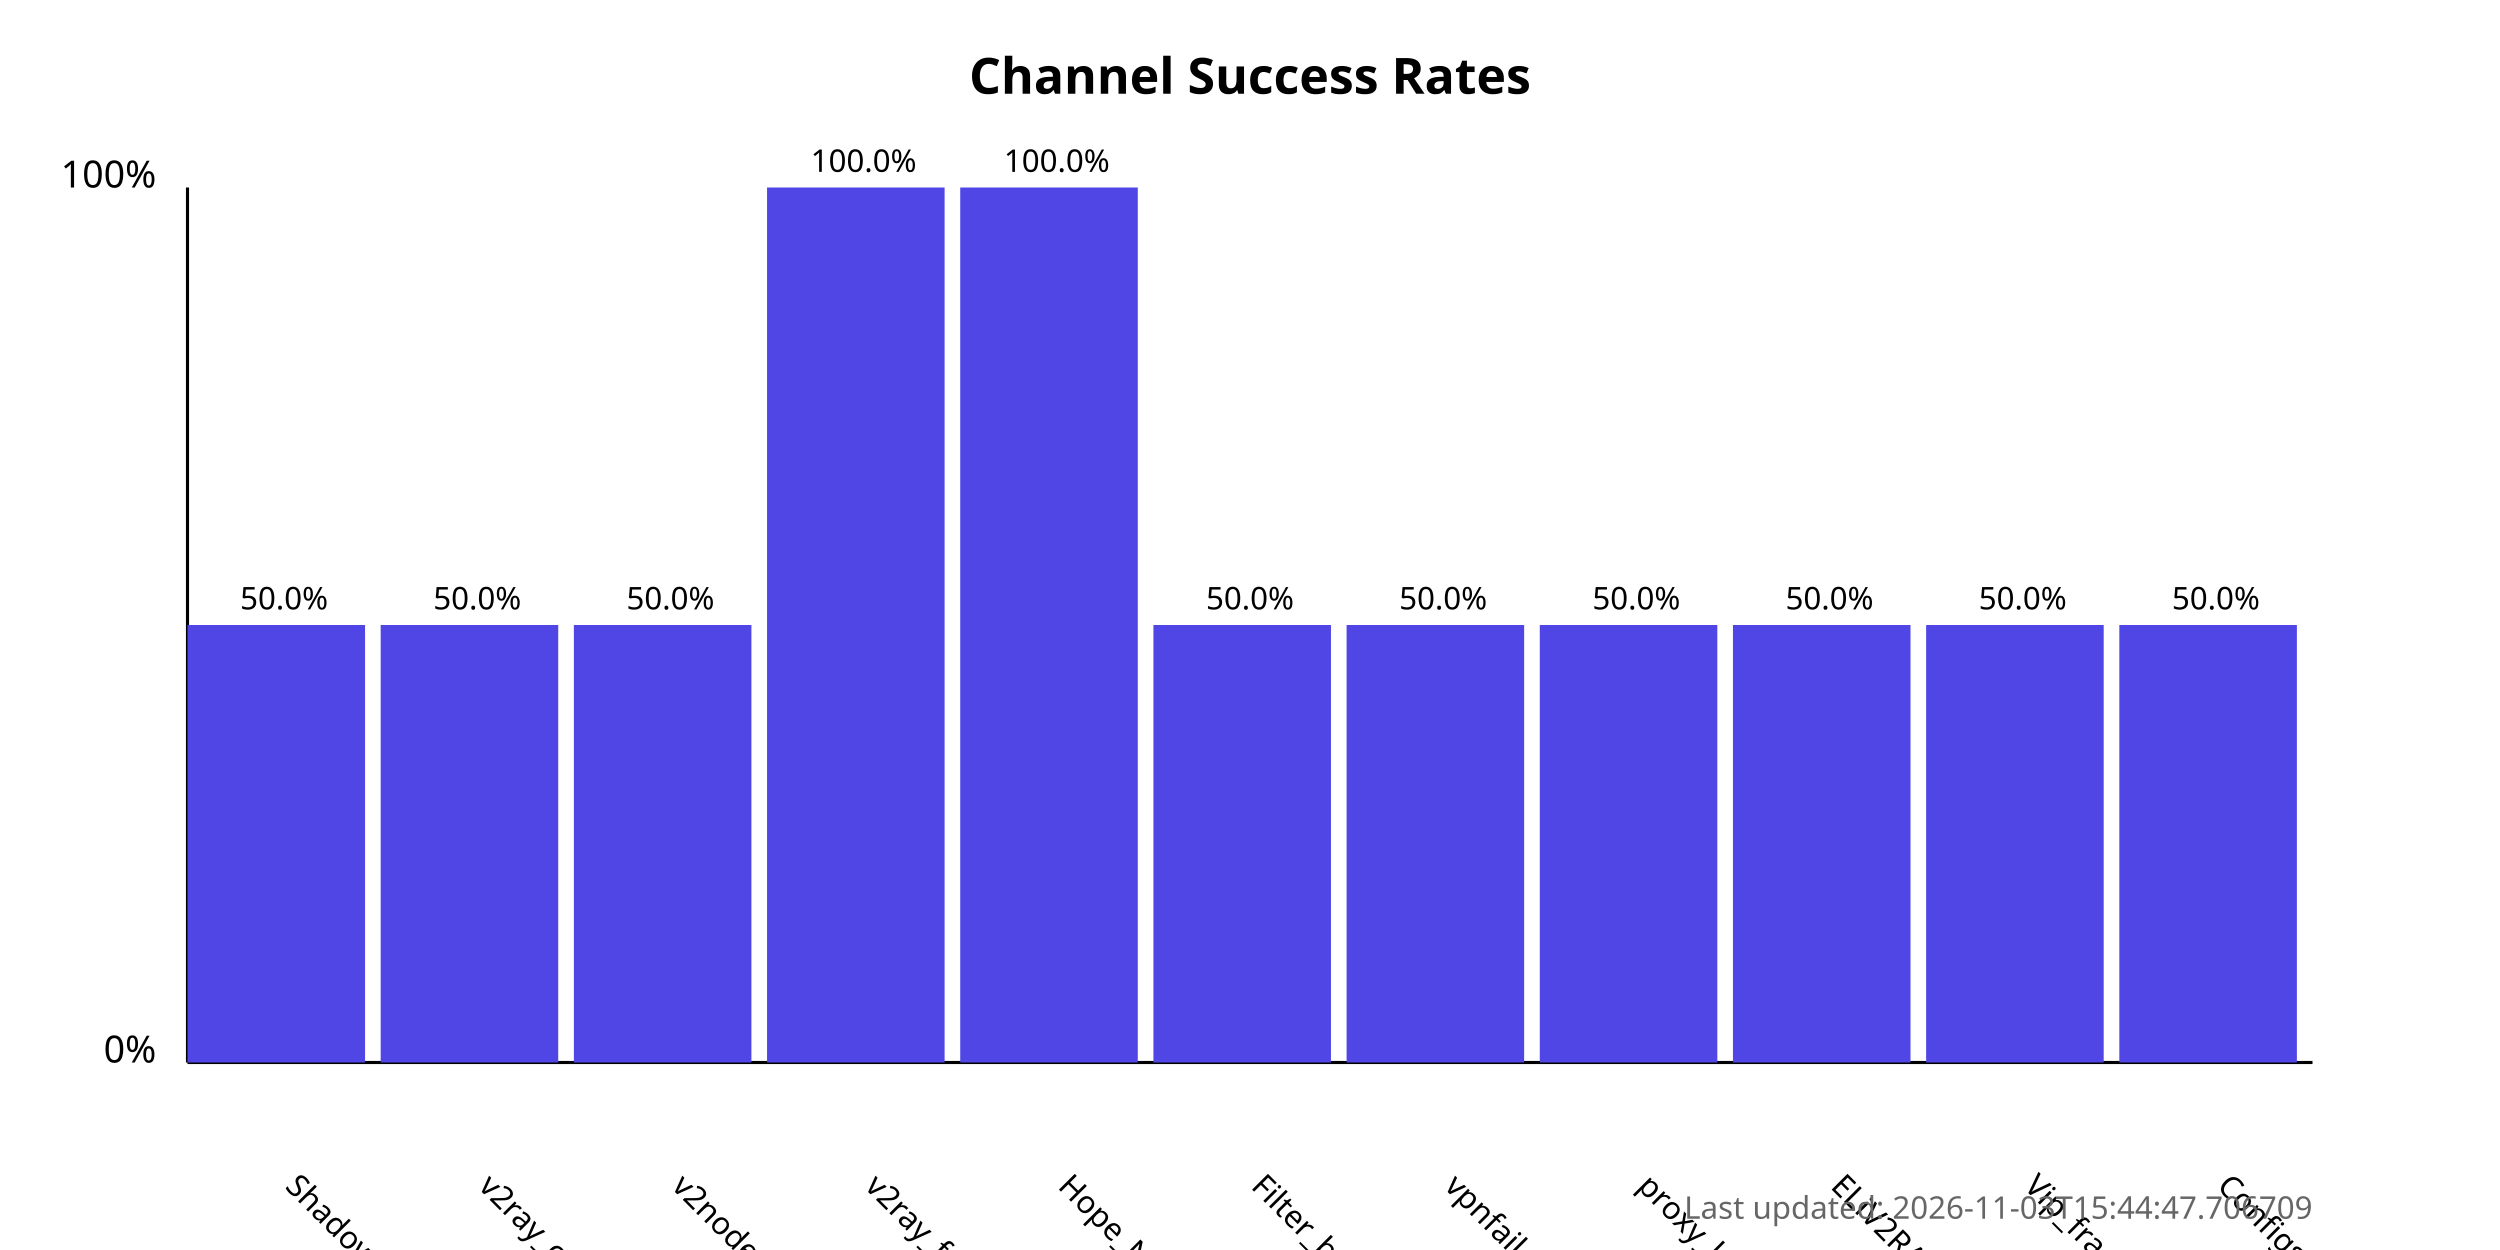
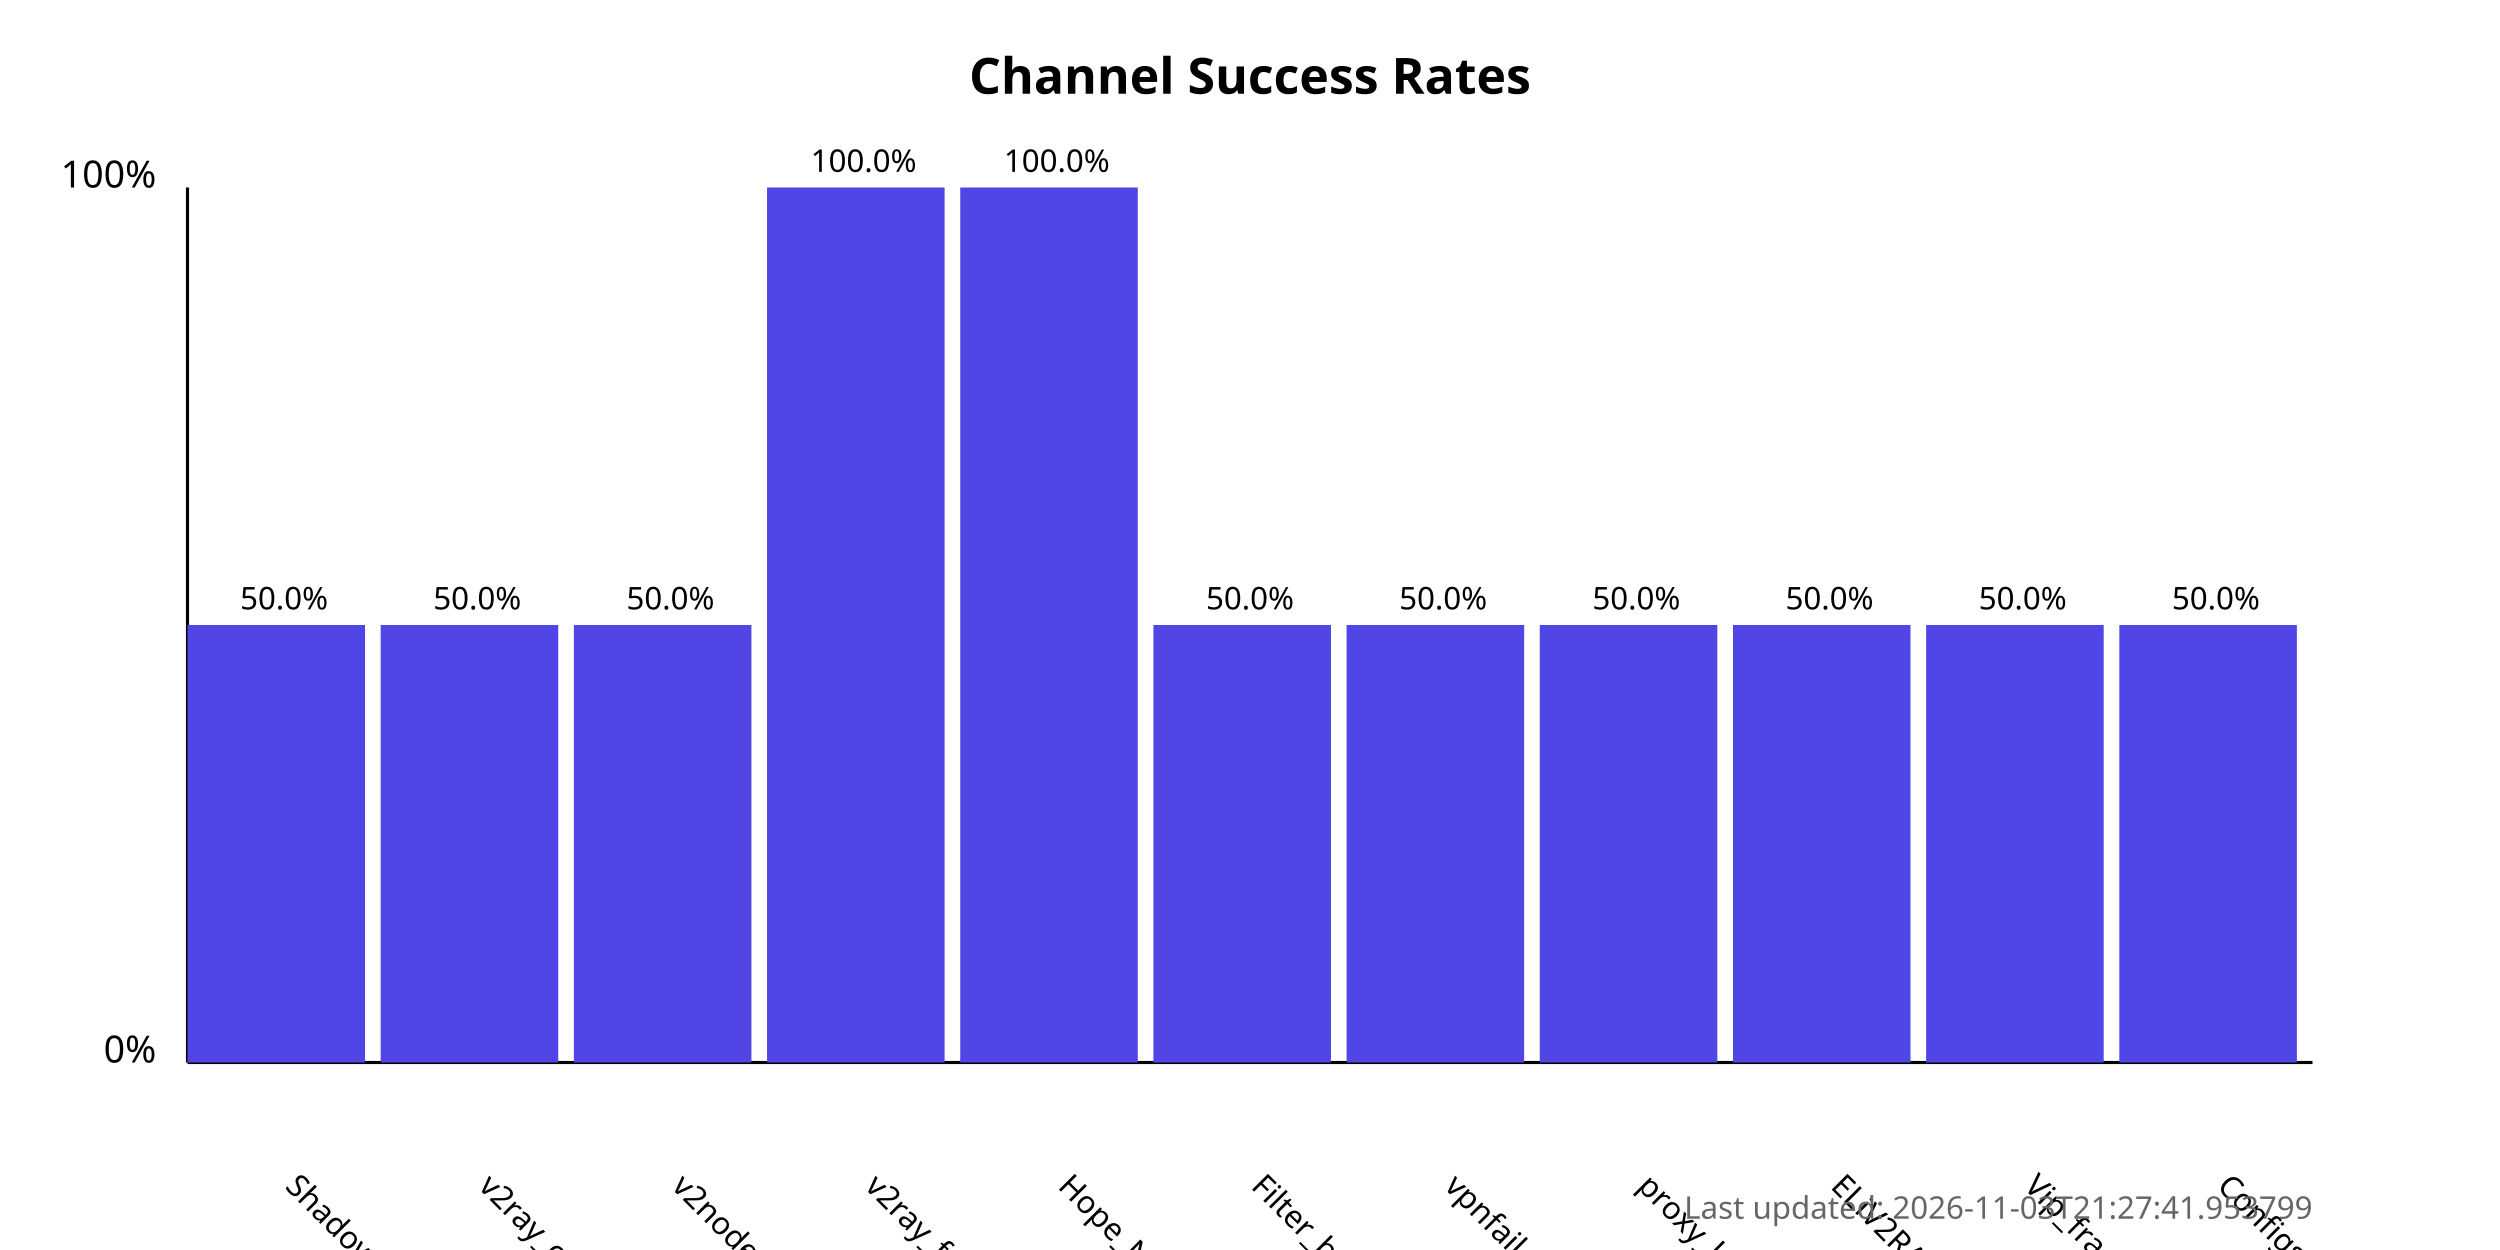
<svg xmlns="http://www.w3.org/2000/svg" width="800" height="400">
  <style>
            .chart-title { font: bold 16px sans-serif; }
            .axis-label { font: 12px sans-serif; }
            .tick-label { font: 10px sans-serif; }
            .bar { fill: #4f46e5; }
            .bar:hover { fill: #6366f1; }
            .timestamp { font: 10px sans-serif; fill: #666; }
        </style>
  <text x="400.0" y="30" text-anchor="middle" class="chart-title">
            Channel Success Rates
        </text>
  <line x1="60" y1="340" x2="60" y2="60" stroke="black" stroke-width="1" />
  <line x1="60" y1="340" x2="740" y2="340" stroke="black" stroke-width="1" />
  <text x="50" y="340" text-anchor="end" class="axis-label">0%</text>
  <text x="50" y="60" text-anchor="end" class="axis-label">100%</text>
  <g>
    <rect x="60" y="200.0" width="56.818" height="140.0" class="bar" />
    <text x="90.909" y="380" transform="rotate(45, 90.90909, 380)" text-anchor="start" class="tick-label">
                ShadowProxy66
            </text>
    <text x="90.909" y="195.0" text-anchor="middle" class="tick-label">
                50.0%
            </text>
  </g>
  <g>
    <rect x="121.818" y="200.0" width="56.818" height="140.0" class="bar" />
    <text x="152.727" y="380" transform="rotate(45, 152.7273, 380)" text-anchor="start" class="tick-label">
                v2ray_configs_pool
            </text>
    <text x="152.727" y="195.0" text-anchor="middle" class="tick-label">
                50.0%
            </text>
  </g>
  <g>
    <rect x="183.636" y="200.0" width="56.818" height="140.0" class="bar" />
    <text x="214.545" y="380" transform="rotate(45, 214.5455, 380)" text-anchor="start" class="tick-label">
                v2nodes
            </text>
    <text x="214.545" y="195.0" text-anchor="middle" class="tick-label">
                50.0%
            </text>
  </g>
  <g>
    <rect x="245.455" y="60.0" width="56.818" height="280.0" class="bar" />
    <text x="276.364" y="380" transform="rotate(45, 276.3636, 380)" text-anchor="start" class="tick-label">
                v2ray_free_conf
            </text>
    <text x="276.364" y="55.0" text-anchor="middle" class="tick-label">
                100.0%
            </text>
  </g>
  <g>
    <rect x="307.273" y="60.0" width="56.818" height="280.0" class="bar" />
    <text x="338.182" y="380" transform="rotate(45, 338.1818, 380)" text-anchor="start" class="tick-label">
                Hope_Net
            </text>
    <text x="338.182" y="55.0" text-anchor="middle" class="tick-label">
                100.0%
            </text>
  </g>
  <g>
    <rect x="369.091" y="200.0" width="56.818" height="140.0" class="bar" />
    <text x="400.0" y="380" transform="rotate(45, 400.0, 380)" text-anchor="start" class="tick-label">
                Filter_breaker
            </text>
    <text x="400.0" y="195.0" text-anchor="middle" class="tick-label">
                50.0%
            </text>
  </g>
  <g>
    <rect x="430.909" y="200.0" width="56.818" height="140.0" class="bar" />
    <text x="461.818" y="380" transform="rotate(45, 461.8182, 380)" text-anchor="start" class="tick-label">
                vpnfail_vless
            </text>
    <text x="461.818" y="195.0" text-anchor="middle" class="tick-label">
                50.0%
            </text>
  </g>
  <g>
    <rect x="492.727" y="200.0" width="56.818" height="140.0" class="bar" />
    <text x="523.636" y="380" transform="rotate(45, 523.6364, 380)" text-anchor="start" class="tick-label">
                proxy_kafee
            </text>
    <text x="523.636" y="195.0" text-anchor="middle" class="tick-label">
                50.0%
            </text>
  </g>
  <g>
    <rect x="554.545" y="200.0" width="56.818" height="140.0" class="bar" />
    <text x="585.455" y="380" transform="rotate(45, 585.4545, 380)" text-anchor="start" class="tick-label">
                ELiV2RAY
            </text>
    <text x="585.455" y="195.0" text-anchor="middle" class="tick-label">
                50.0%
            </text>
  </g>
  <g>
    <rect x="616.364" y="200.0" width="56.818" height="140.0" class="bar" />
    <text x="647.273" y="380" transform="rotate(45, 647.2727, 380)" text-anchor="start" class="tick-label">
                Vip_fragment_v2ray
            </text>
    <text x="647.273" y="195.0" text-anchor="middle" class="tick-label">
                50.0%
            </text>
  </g>
  <g>
    <rect x="678.182" y="200.0" width="56.818" height="140.0" class="bar" />
    <text x="709.091" y="380" transform="rotate(45, 709.0909, 380)" text-anchor="start" class="tick-label">
                ConfigsHubPlus
            </text>
    <text x="709.091" y="195.0" text-anchor="middle" class="tick-label">
                50.0%
            </text>
  </g>
  <text x="740" y="390" text-anchor="end" class="timestamp">
-             Last updated: 2026-11-03T15:44:47.706709
+             Last updated: 2026-11-03T21:27:41.953799
        </text>
</svg>
